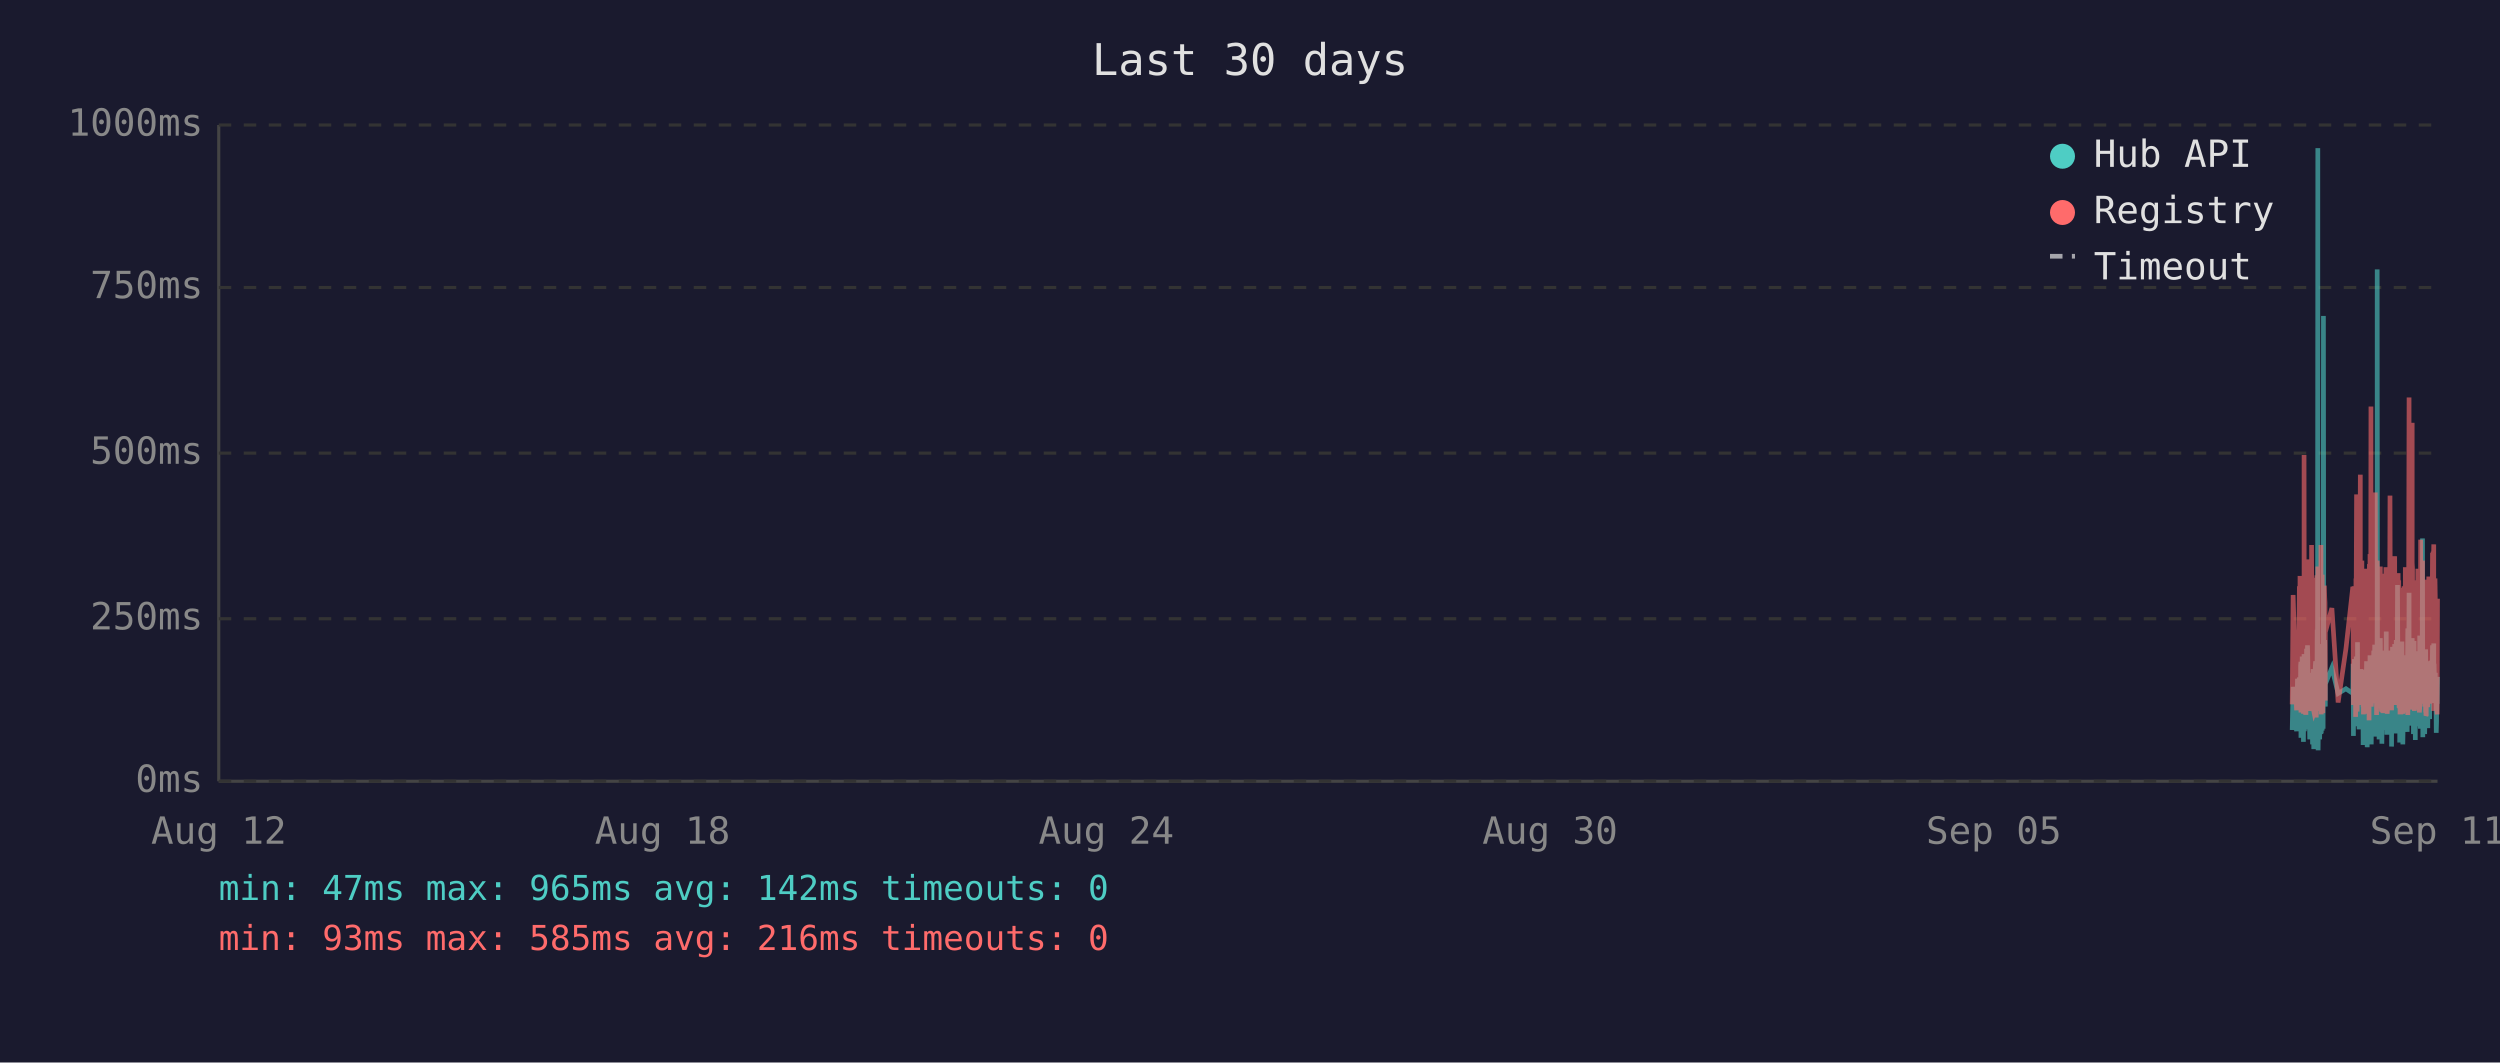
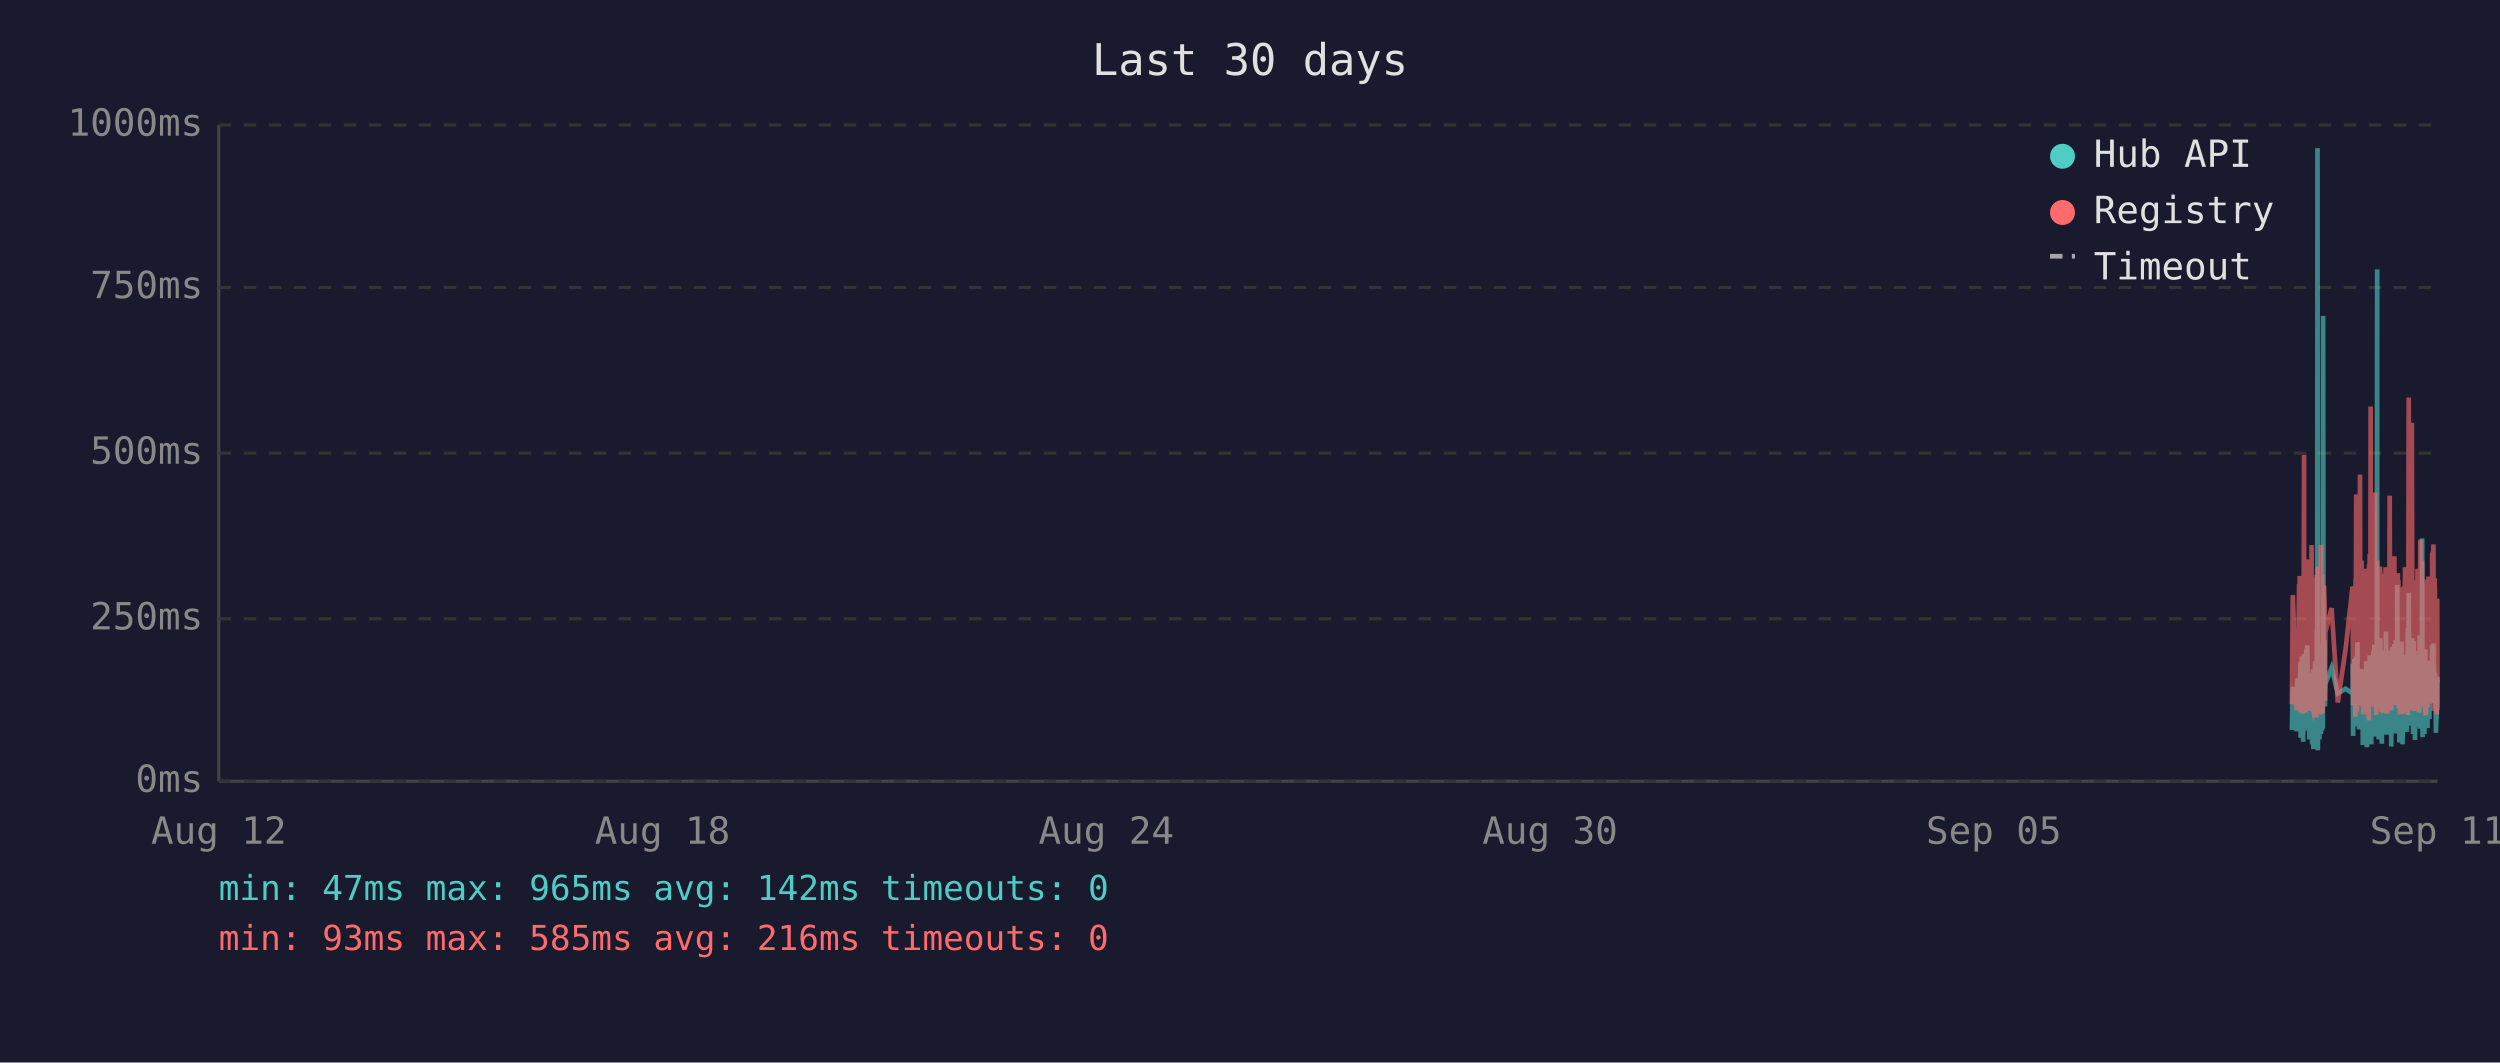
<svg xmlns="http://www.w3.org/2000/svg" viewBox="0 0 800 340" font-family="monospace" font-size="12">
  <rect width="800" height="340" fill="#1a1a2e" />
  <text x="400" y="24" fill="#e0e0e0" font-size="14" text-anchor="middle">Last 30 days</text>
  <line x1="70" y1="40" x2="70" y2="250" stroke="#444" stroke-width="1" />
  <line x1="70" y1="250" x2="780" y2="250" stroke="#444" stroke-width="1" />
  <line x1="70" y1="250" x2="780" y2="250" stroke="#333" stroke-width="1" stroke-dasharray="4" />
  <text x="65" y="250" fill="#888" text-anchor="end" dominant-baseline="middle">0ms</text>
  <line x1="70" y1="198" x2="780" y2="198" stroke="#333" stroke-width="1" stroke-dasharray="4" />
  <text x="65" y="198" fill="#888" text-anchor="end" dominant-baseline="middle">250ms</text>
  <line x1="70" y1="145" x2="780" y2="145" stroke="#333" stroke-width="1" stroke-dasharray="4" />
  <text x="65" y="145" fill="#888" text-anchor="end" dominant-baseline="middle">500ms</text>
  <line x1="70" y1="92" x2="780" y2="92" stroke="#333" stroke-width="1" stroke-dasharray="4" />
  <text x="65" y="92" fill="#888" text-anchor="end" dominant-baseline="middle">750ms</text>
  <line x1="70" y1="40" x2="780" y2="40" stroke="#333" stroke-width="1" stroke-dasharray="4" />
  <text x="65" y="40" fill="#888" text-anchor="end" dominant-baseline="middle">1000ms</text>
  <text x="70" y="270" fill="#888" text-anchor="middle">Aug 12</text>
  <text x="212" y="270" fill="#888" text-anchor="middle">Aug 18</text>
  <text x="354" y="270" fill="#888" text-anchor="middle">Aug 24</text>
  <text x="496" y="270" fill="#888" text-anchor="middle">Aug 30</text>
  <text x="638" y="270" fill="#888" text-anchor="middle">Sep 05</text>
  <text x="780" y="270" fill="#888" text-anchor="middle">Sep 11</text>
-   <polyline points="733.5,233.6 733.8,219.8 734.9,234.0 735.2,217.2 735.4,223.3 735.8,216.8 735.8,222.3 735.9,224.2 736.0,225.0 736.1,233.6 736.2,213.0 736.3,211.8 736.3,236.1 736.3,235.1 736.4,223.8 736.5,221.2 736.6,222.3 736.7,210.1 736.8,223.3 736.8,234.7 736.9,220.6 737.0,218.9 737.1,237.4 737.2,223.1 737.3,210.9 737.3,209.3 737.4,234.0 737.5,217.0 737.6,214.3 737.7,230.9 737.8,233.4 737.8,220.6 737.9,221.2 737.9,220.6 738.0,215.8 738.1,207.6 738.2,216.6 738.2,213.9 738.3,218.9 738.4,206.5 738.5,211.4 738.6,228.4 738.7,226.1 738.8,220.2 738.8,221.2 738.9,221.9 739.0,228.8 739.1,236.6 739.2,221.9 739.2,215.3 739.3,231.1 739.4,221.9 739.5,221.2 739.6,218.7 739.7,234.7 739.7,221.2 739.8,218.1 739.9,223.1 740.0,238.2 740.1,220.8 740.2,224.8 740.2,214.1 740.3,232.6 740.4,239.7 740.5,237.6 740.6,232.6 740.7,219.1 740.7,219.8 740.8,217.2 740.9,213.2 741.0,211.6 741.1,220.2 741.2,216.6 741.2,222.5 741.2,234.7 741.3,229.4 741.4,225.6 741.5,201.5 741.6,223.8 741.7,47.4 741.7,196.0 741.8,240.1 741.9,231.1 742.0,221.0 742.1,225.0 742.1,217.9 742.2,212.8 742.3,236.6 742.4,222.7 742.5,222.9 742.6,221.0 742.6,234.9 742.7,209.0 742.8,234.7 742.9,213.5 743.0,206.1 743.1,233.8 743.1,220.2 743.2,230.7 743.3,223.8 743.4,233.2 743.5,101.1 743.6,207.2 743.6,217.9 743.7,218.9 743.8,224.4 743.9,204.8 744.0,216.6 744.1,226.1 744.1,221.2 744.1,218.9 746.2,213.7 748.2,221.9 750.7,220.4 752.9,221.9 752.9,221.0 753.0,212.4 753.1,235.5 753.2,214.1 753.3,215.3 753.4,214.3 753.4,210.9 753.5,219.5 753.6,221.0 753.7,222.9 753.8,232.4 753.9,217.4 753.9,231.1 754.0,210.1 754.1,216.0 754.2,232.2 754.3,226.1 754.4,216.2 754.4,205.5 754.5,230.3 754.6,217.4 754.7,224.4 754.8,232.2 754.9,215.8 754.9,233.4 755.0,214.5 755.2,219.3 755.3,221.9 755.3,227.3 755.4,214.1 755.5,222.9 755.6,215.6 755.7,218.3 755.8,220.0 755.8,215.1 755.9,230.1 756.0,214.3 756.1,215.8 756.2,238.4 756.3,223.8 756.3,238.0 756.4,222.1 756.5,222.1 756.6,230.5 756.7,220.2 756.8,216.8 756.8,225.6 756.9,236.1 757.0,221.9 757.1,216.8 757.2,220.6 757.3,211.6 757.3,216.6 757.4,233.8 757.5,239.1 757.6,234.9 757.7,227.3 757.8,229.4 757.8,211.6 757.9,215.1 758.0,215.8 758.1,236.1 758.1,235.3 758.2,221.7 758.3,216.8 758.3,233.8 758.4,209.7 758.5,223.8 758.6,222.7 758.7,216.6 758.7,229.4 758.8,238.2 758.9,229.6 759.0,220.4 759.1,214.5 759.2,220.4 759.2,229.8 759.3,221.2 759.4,219.3 759.5,217.4 759.6,208.2 759.7,218.5 759.7,208.2 759.8,218.9 759.9,206.3 760.0,235.7 760.1,212.2 760.2,213.9 760.2,219.8 760.3,218.7 760.4,233.0 760.5,219.3 760.6,226.1 760.7,197.1 760.7,86.2 760.8,216.0 760.9,233.8 761.0,208.2 761.1,213.0 761.2,210.3 761.2,223.3 761.3,236.6 761.4,217.9 761.5,205.9 761.6,216.4 761.7,216.4 761.7,204.2 761.8,216.4 761.9,219.8 761.9,213.7 762.0,231.7 762.1,223.1 762.2,234.9 762.2,238.0 762.3,228.2 762.4,231.5 762.5,222.1 762.6,222.1 762.6,233.6 762.7,219.5 762.8,208.2 762.9,225.8 763.0,212.8 763.1,221.0 763.1,233.2 763.2,224.4 763.3,231.5 763.4,216.0 763.5,218.9 763.6,202.1 763.6,224.6 763.7,217.7 763.8,235.1 763.9,222.9 764.0,226.1 764.1,221.4 764.1,219.8 764.2,211.4 764.3,212.2 764.4,220.8 764.5,208.2 764.6,221.4 764.6,222.5 764.7,214.9 764.8,220.2 764.9,209.0 765.0,219.5 765.1,220.2 765.1,215.3 765.2,218.7 765.3,233.4 765.3,238.9 765.4,210.9 765.5,223.5 765.6,213.2 765.6,207.0 765.7,219.5 765.8,216.4 765.9,223.3 766.0,224.2 766.1,215.3 766.1,210.9 766.2,221.0 766.3,206.1 766.4,233.0 766.5,220.4 766.5,210.7 766.6,220.2 766.7,234.7 766.8,204.8 766.9,219.1 767.0,228.6 767.0,214.3 767.1,222.3 767.2,187.2 767.3,208.6 767.4,221.2 767.5,207.4 767.5,220.6 767.6,221.4 767.7,228.4 767.8,223.5 767.9,226.5 767.9,237.6 768.0,221.4 768.0,234.2 768.1,220.8 768.2,214.9 768.3,234.5 768.4,217.0 768.5,227.1 768.5,221.7 768.6,205.3 768.7,215.6 768.8,226.5 768.9,238.2 769.0,232.6 769.0,223.3 769.1,216.8 769.2,234.0 769.3,225.4 769.4,218.1 769.5,209.9 769.5,218.3 769.6,225.6 769.7,209.7 769.8,211.6 769.9,224.0 769.9,219.1 770.0,221.4 770.0,223.8 770.1,233.4 770.2,226.7 770.3,234.2 770.4,222.9 770.4,213.0 770.5,201.1 770.6,229.2 770.7,220.8 770.8,215.8 770.9,189.7 770.9,223.5 771.0,208.8 771.1,223.3 771.2,217.7 771.3,207.8 771.4,218.1 771.4,213.9 771.5,212.0 771.6,218.9 771.7,218.3 771.8,232.2 771.9,206.3 771.9,204.2 772.0,218.5 772.1,230.9 772.2,218.3 772.3,234.9 772.4,229.8 772.4,215.3 772.5,205.1 772.6,232.6 772.7,231.1 772.8,208.4 772.9,236.8 772.9,218.9 773.0,228.6 773.1,228.4 773.2,209.5 773.3,217.0 773.3,232.4 773.4,230.1 773.5,212.8 773.6,223.8 773.7,221.4 773.8,232.2 773.8,218.1 773.9,222.5 774.0,229.4 774.1,221.2 774.2,230.3 774.3,224.2 774.3,203.4 774.4,208.2 774.5,233.2 774.6,222.9 774.7,228.2 774.8,216.6 774.8,219.3 774.9,221.0 775.0,214.5 775.1,211.8 775.2,172.3 775.3,235.9 775.3,230.9 775.4,211.6 775.5,209.5 775.6,217.2 775.7,218.7 775.8,220.0 775.8,215.3 775.9,234.9 776.0,227.3 776.1,213.9 776.2,207.8 776.3,230.1 776.3,225.4 776.4,233.0 776.5,215.1 776.6,225.0 776.7,219.3 776.7,220.8 776.7,220.6 776.8,225.0 776.9,233.0 777.0,211.6 777.1,222.9 777.2,220.0 777.2,225.0 777.3,213.7 777.4,213.7 777.5,230.1 777.6,213.5 777.7,224.2 777.7,214.9 777.8,224.2 777.9,211.4 778.0,218.7 778.1,212.8 778.2,215.1 778.3,225.0 778.3,213.7 778.4,206.5 778.5,213.9 778.6,217.7 778.7,219.1 778.8,205.9 778.8,224.0 778.9,212.4 779.0,216.4 779.1,219.8 779.2,220.6 779.3,215.3 779.3,222.5 779.4,224.6 779.5,223.1 779.6,234.5 779.7,230.9 779.7,229.6 779.8,224.6 779.9,225.2 780.0,216.6" fill="none" stroke="#4ecdc4" stroke-width="1.5" opacity="0.6" />
-   <polyline points="733.5,225.4 733.8,190.4 734.9,227.3 735.2,201.7 735.4,226.5 735.8,187.6 735.8,187.6 735.9,215.8 736.0,184.3 736.1,224.6 736.2,206.3 736.3,192.5 736.3,228.0 736.3,225.8 736.4,209.0 736.5,204.0 736.6,209.0 736.7,196.2 736.8,224.4 736.8,225.8 736.9,206.1 737.0,204.2 737.1,228.4 737.2,222.3 737.3,186.0 737.3,145.6 737.4,226.3 737.5,215.1 737.6,226.3 737.7,224.2 737.8,226.5 737.8,228.0 737.9,228.0 737.9,206.5 738.0,198.1 738.1,181.3 738.2,193.1 738.2,199.4 738.3,181.1 738.4,201.1 738.5,196.7 738.6,223.5 738.7,214.9 738.8,179.0 738.8,185.3 738.9,227.5 739.0,225.8 739.1,226.7 739.2,185.7 739.2,209.5 739.3,224.4 739.4,184.9 739.5,184.5 739.6,206.3 739.7,225.0 739.7,174.4 739.8,200.7 739.9,185.3 740.0,226.5 740.1,186.4 740.2,222.7 740.2,190.8 740.3,216.6 740.4,227.5 740.5,228.0 740.6,227.7 740.7,186.6 740.7,210.5 740.8,200.2 740.9,200.4 741.0,198.1 741.1,206.1 741.2,190.4 741.2,184.9 741.2,229.6 741.3,217.7 741.4,184.1 741.5,188.3 741.6,216.6 741.7,187.8 741.7,181.3 741.8,227.5 741.9,225.6 742.0,207.4 742.1,226.5 742.1,201.3 742.2,193.9 742.3,226.9 742.4,184.1 742.5,209.0 742.6,185.5 742.6,225.8 742.7,174.4 742.8,228.6 742.9,192.7 743.0,197.5 743.1,224.0 743.1,183.9 743.2,225.0 743.3,228.2 743.4,216.0 743.5,209.9 743.6,192.2 743.6,193.3 743.7,221.7 743.8,187.4 743.9,191.0 744.0,192.9 744.1,217.2 744.1,224.2 744.1,202.3 746.2,194.6 748.2,224.8 750.7,207.6 752.9,187.8 752.9,188.7 753.0,201.7 753.1,225.6 753.2,191.0 753.3,187.6 753.4,190.8 753.4,190.6 753.5,208.8 753.6,210.5 753.7,216.0 753.8,229.4 753.9,185.1 753.9,218.7 754.0,182.8 754.1,158.2 754.2,221.7 754.3,227.7 754.4,191.8 754.4,178.8 754.5,225.4 754.6,203.0 754.7,219.5 754.8,219.3 754.9,205.3 754.9,225.6 755.0,182.0 755.2,181.3 755.3,151.9 755.3,218.5 755.4,189.1 755.5,208.0 755.6,207.4 755.7,210.1 755.8,179.4 755.8,202.1 755.9,224.2 756.0,194.3 756.1,189.9 756.2,226.3 756.3,196.4 756.3,228.6 756.4,206.5 756.5,217.4 756.6,224.4 756.7,182.0 756.8,191.4 756.8,228.4 756.9,225.4 757.0,225.2 757.1,187.6 757.2,184.7 757.3,196.7 757.3,204.0 757.4,223.8 757.5,224.4 757.6,226.9 757.7,215.6 757.8,216.8 757.8,210.1 757.9,208.2 758.0,205.9 758.1,230.5 758.1,228.4 758.2,180.5 758.3,186.4 758.3,223.8 758.4,177.3 758.5,184.7 758.6,225.8 758.7,130.1 758.7,217.2 758.8,226.1 758.9,224.8 759.0,181.8 759.1,190.8 759.2,201.7 759.2,225.0 759.3,221.0 759.4,183.4 759.5,192.7 759.6,199.2 759.7,184.9 759.7,182.2 759.8,183.9 759.9,178.4 760.0,224.2 760.1,157.6 760.2,197.7 760.2,208.6 760.3,184.5 760.4,214.1 760.5,228.8 760.6,206.5 760.7,194.6 760.7,179.4 760.8,186.6 760.9,221.9 761.0,214.1 761.1,203.6 761.2,197.3 761.2,208.8 761.3,225.2 761.4,190.6 761.5,194.6 761.6,189.5 761.7,181.3 761.7,184.5 761.8,191.4 761.9,188.1 761.9,192.7 762.0,226.1 762.1,227.7 762.2,225.0 762.2,223.5 762.3,215.3 762.4,228.0 762.5,215.1 762.6,184.5 762.6,215.3 762.7,228.2 762.8,197.3 762.9,184.3 763.0,224.4 763.1,183.6 763.1,225.6 763.2,185.3 763.3,224.8 763.4,226.3 763.5,181.5 763.6,190.8 763.6,213.5 763.7,189.7 763.8,225.0 763.9,228.4 764.0,226.3 764.1,217.7 764.1,203.4 764.2,199.6 764.3,194.8 764.4,185.3 764.5,199.4 764.6,188.9 764.6,215.1 764.7,190.6 764.8,158.6 764.9,192.7 765.0,187.8 765.1,207.8 765.1,195.0 765.2,184.1 765.3,216.0 765.3,227.3 765.4,183.6 765.5,223.8 765.6,194.3 765.6,182.8 765.7,185.1 765.8,202.3 765.9,204.4 766.0,220.6 766.1,189.3 766.1,207.8 766.2,181.3 766.3,178.0 766.4,223.3 766.5,183.4 766.5,191.6 766.6,204.0 766.7,225.6 766.8,195.8 766.9,210.1 767.0,222.9 767.0,189.1 767.1,207.0 767.2,191.2 767.3,197.5 767.4,183.4 767.5,197.9 767.5,193.5 767.6,185.7 767.7,226.5 767.8,225.4 767.9,210.9 767.9,226.7 768.0,225.2 768.0,228.6 768.1,210.1 768.2,193.1 768.3,228.6 768.4,214.7 768.5,214.9 768.5,214.5 768.6,188.1 768.7,191.4 768.8,226.3 768.9,228.4 769.0,223.8 769.0,211.4 769.1,216.8 769.2,226.5 769.3,187.6 769.4,203.4 769.5,226.5 769.5,191.2 769.6,217.0 769.7,181.5 769.8,196.2 769.9,228.0 769.9,191.8 770.0,225.8 770.0,225.8 770.1,227.5 770.2,218.3 770.3,227.7 770.4,183.9 770.4,190.6 770.5,228.8 770.6,222.9 770.7,223.8 770.8,170.4 770.9,127.2 770.9,196.0 771.0,199.6 771.1,227.1 771.2,188.9 771.3,191.6 771.4,209.0 771.4,192.5 771.5,188.5 771.6,182.2 771.7,209.0 771.8,225.6 771.9,135.3 771.9,180.1 772.0,182.0 772.1,225.2 772.2,185.7 772.3,223.8 772.4,225.8 772.4,189.1 772.5,207.0 772.6,227.5 772.7,216.0 772.8,197.1 772.9,222.5 772.9,214.5 773.0,217.2 773.1,223.8 773.2,189.5 773.3,186.8 773.3,223.5 773.4,223.3 773.5,189.9 773.6,226.5 773.7,182.0 773.8,224.2 773.8,205.3 773.9,227.1 774.0,224.0 774.1,185.1 774.2,228.0 774.3,226.5 774.3,184.5 774.4,207.2 774.5,218.3 774.6,172.7 774.7,224.4 774.8,195.0 774.8,189.7 774.9,181.3 775.0,185.1 775.1,197.5 775.2,179.4 775.3,224.0 775.3,225.2 775.4,192.2 775.5,205.9 775.6,207.4 775.7,210.5 775.8,224.4 775.8,191.4 775.9,226.1 776.0,218.3 776.1,189.3 776.2,228.0 776.3,209.0 776.3,229.0 776.4,228.8 776.5,192.9 776.6,187.0 776.7,187.6 776.7,185.5 776.7,208.0 776.8,224.6 776.9,226.3 777.0,200.4 777.1,216.4 777.2,184.5 777.2,207.2 777.3,190.8 777.4,191.8 777.5,225.2 777.6,190.8 777.7,208.2 777.7,191.2 777.8,188.1 777.9,194.1 778.0,187.0 778.1,193.1 778.2,189.7 778.3,224.2 778.3,193.3 778.4,176.9 778.5,188.9 778.6,176.5 778.7,180.7 778.8,174.2 778.8,227.5 778.9,185.7 779.0,191.0 779.1,207.2 779.2,185.1 779.3,192.0 779.3,216.6 779.4,226.3 779.5,208.0 779.6,226.5 779.7,227.3 779.7,218.9 779.8,227.1 779.9,228.6 780.0,191.6" fill="none" stroke="#ff6b6b" stroke-width="1.5" opacity="0.6" />
+   <polyline points="733.4,233.6 733.7,219.8 734.9,234.0 735.2,217.2 735.3,223.3 735.7,216.8 735.8,222.3 735.8,224.2 735.9,225.0 736.0,233.6 736.1,213.0 736.2,211.8 736.2,236.1 736.3,235.1 736.3,223.8 736.4,221.2 736.5,222.3 736.6,210.1 736.7,223.3 736.8,234.7 736.8,220.6 736.9,218.9 737.0,237.4 737.1,223.1 737.2,210.9 737.3,209.3 737.3,234.0 737.4,217.0 737.5,214.3 737.6,230.9 737.7,233.4 737.8,220.6 737.8,221.2 737.8,220.6 737.9,215.8 738.0,207.6 738.1,216.6 738.2,213.9 738.3,218.9 738.3,206.5 738.4,211.4 738.5,228.4 738.6,226.1 738.7,220.2 738.8,221.2 738.8,221.9 738.9,228.8 739.0,236.6 739.1,221.9 739.2,215.3 739.2,231.1 739.3,221.9 739.4,221.2 739.5,218.7 739.6,234.7 739.7,221.2 739.7,218.1 739.8,223.1 739.9,238.2 740.0,220.8 740.1,224.8 740.2,214.1 740.2,232.6 740.3,239.7 740.4,237.6 740.5,232.6 740.6,219.1 740.7,219.8 740.7,217.2 740.8,213.2 740.9,211.6 741.0,220.2 741.1,216.6 741.2,222.5 741.2,234.7 741.2,229.4 741.3,225.6 741.4,201.5 741.5,223.8 741.6,47.4 741.7,196.0 741.7,240.1 741.8,231.1 741.9,221.0 742.0,225.0 742.1,217.9 742.2,212.8 742.2,236.6 742.3,222.7 742.4,222.9 742.5,221.0 742.6,234.9 742.7,209.0 742.7,234.7 742.8,213.5 742.9,206.1 743.0,233.8 743.1,220.2 743.2,230.7 743.2,223.8 743.3,233.2 743.4,101.1 743.5,207.2 743.6,217.9 743.6,218.9 743.7,224.4 743.8,204.8 743.9,216.6 744.0,226.1 744.0,221.2 744.1,218.9 746.1,213.7 748.1,221.9 750.6,220.4 752.8,221.9 752.9,221.0 752.9,212.4 753.0,235.5 753.1,214.1 753.2,215.3 753.3,214.3 753.4,210.9 753.4,219.5 753.5,221.0 753.6,222.9 753.7,232.4 753.8,217.4 753.9,231.1 753.9,210.1 754.0,216.0 754.1,232.2 754.2,226.1 754.3,216.2 754.4,205.5 754.4,230.3 754.5,217.4 754.6,224.4 754.7,232.2 754.8,215.8 754.9,233.4 754.9,214.5 755.1,219.3 755.2,221.9 755.3,227.3 755.4,214.1 755.4,222.9 755.5,215.6 755.6,218.3 755.7,220.0 755.8,215.1 755.8,230.1 755.9,214.3 756.0,215.8 756.1,238.4 756.2,223.8 756.3,238.0 756.3,222.1 756.4,222.1 756.5,230.5 756.6,220.2 756.7,216.8 756.8,225.6 756.8,236.1 756.9,221.9 757.0,216.8 757.1,220.6 757.2,211.6 757.3,216.6 757.3,233.8 757.4,239.1 757.5,234.9 757.6,227.3 757.7,229.4 757.8,211.6 757.8,215.1 757.9,215.8 758.0,236.1 758.0,235.3 758.1,221.7 758.2,216.8 758.3,233.8 758.3,209.7 758.4,223.8 758.5,222.7 758.6,216.6 758.7,229.4 758.8,238.2 758.8,229.6 758.9,220.4 759.0,214.5 759.1,220.4 759.2,229.8 759.2,221.2 759.3,219.3 759.4,217.4 759.5,208.2 759.6,218.5 759.7,208.2 759.7,218.9 759.8,206.3 759.9,235.7 760.0,212.2 760.1,213.9 760.2,219.8 760.2,218.7 760.3,233.0 760.4,219.3 760.5,226.1 760.6,197.1 760.7,86.2 760.7,216.0 760.8,233.8 760.9,208.2 761.0,213.0 761.1,210.3 761.2,223.3 761.2,236.6 761.3,217.9 761.4,205.9 761.5,216.4 761.6,216.4 761.7,204.2 761.7,216.4 761.8,219.8 761.9,213.7 761.9,231.7 762.0,223.1 762.1,234.9 762.2,238.0 762.2,228.2 762.3,231.5 762.4,222.1 762.5,222.1 762.6,233.6 762.7,219.5 762.7,208.2 762.8,225.8 762.9,212.8 763.0,221.0 763.1,233.2 763.2,224.4 763.2,231.5 763.3,216.0 763.4,218.9 763.5,202.1 763.6,224.6 763.7,217.7 763.7,235.1 763.8,222.9 763.9,226.1 764.0,221.4 764.1,219.8 764.1,211.4 764.2,212.2 764.3,220.8 764.4,208.2 764.5,221.4 764.6,222.5 764.6,214.9 764.7,220.2 764.8,209.0 764.9,219.5 765.0,220.2 765.1,215.3 765.1,218.7 765.2,233.4 765.2,238.9 765.3,210.9 765.4,223.5 765.5,213.2 765.6,207.0 765.6,219.5 765.7,216.4 765.8,223.3 765.9,224.2 766.0,215.3 766.1,210.9 766.1,221.0 766.2,206.1 766.3,233.0 766.4,220.4 766.5,210.7 766.6,220.2 766.6,234.7 766.7,204.8 766.8,219.1 766.9,228.6 767.0,214.3 767.1,222.3 767.1,187.2 767.2,208.6 767.3,221.2 767.4,207.4 767.5,220.6 767.5,221.4 767.6,228.4 767.7,223.5 767.8,226.5 767.8,237.6 767.9,221.4 768.0,234.2 768.0,220.8 768.1,214.9 768.2,234.5 768.3,217.0 768.4,227.1 768.5,221.7 768.5,205.3 768.6,215.6 768.7,226.5 768.8,238.2 768.9,232.6 769.0,223.3 769.0,216.8 769.1,234.0 769.2,225.4 769.3,218.1 769.4,209.9 769.5,218.3 769.5,225.6 769.6,209.7 769.7,211.6 769.8,224.0 769.9,219.1 769.9,221.4 770.0,223.8 770.0,233.4 770.1,226.7 770.2,234.2 770.3,222.9 770.4,213.0 770.5,201.1 770.5,229.2 770.6,220.8 770.7,215.8 770.8,189.7 770.9,223.5 770.9,208.8 771.0,223.3 771.1,217.7 771.2,207.8 771.3,218.1 771.4,213.9 771.4,212.0 771.5,218.9 771.6,218.3 771.7,232.2 771.8,206.3 771.9,204.2 771.9,218.5 772.0,230.9 772.1,218.3 772.2,234.9 772.3,229.8 772.4,215.3 772.4,205.1 772.5,232.6 772.6,231.1 772.7,208.4 772.8,236.8 772.9,218.9 772.9,228.6 773.0,228.4 773.1,209.5 773.2,217.0 773.3,232.4 773.4,230.1 773.4,212.8 773.5,223.8 773.6,221.4 773.7,232.2 773.8,218.1 773.8,222.5 773.9,229.4 774.0,221.2 774.1,230.3 774.2,224.2 774.3,203.4 774.3,208.2 774.4,233.2 774.5,222.9 774.6,228.2 774.7,216.6 774.8,219.3 774.8,221.0 774.9,214.5 775.0,211.8 775.1,172.3 775.2,235.9 775.3,230.9 775.3,211.6 775.4,209.5 775.5,217.2 775.6,218.7 775.7,220.0 775.8,215.3 775.8,234.9 775.9,227.3 776.0,213.9 776.1,207.8 776.2,230.1 776.3,225.4 776.3,233.0 776.4,215.1 776.5,225.0 776.6,219.3 776.7,220.8 776.7,220.6 776.8,225.0 776.8,233.0 776.9,211.6 777.0,222.9 777.1,220.0 777.2,225.0 777.3,213.7 777.3,213.7 777.4,230.1 777.5,213.5 777.6,224.2 777.7,214.9 777.7,224.2 777.8,211.4 777.9,218.7 778.0,212.8 778.1,215.1 778.2,225.0 778.3,213.7 778.3,206.5 778.4,213.9 778.5,217.7 778.6,219.1 778.7,205.9 778.8,224.0 778.8,212.4 778.9,216.4 779.0,219.8 779.1,220.6 779.2,215.3 779.3,222.5 779.3,224.6 779.4,223.1 779.5,234.5 779.6,230.9 779.7,229.6 779.8,224.6 779.8,225.2 779.9,216.6 780.0,218.3" fill="none" stroke="#4ecdc4" stroke-width="1.5" opacity="0.6" />
+   <polyline points="733.4,225.4 733.7,190.4 734.9,227.3 735.2,201.7 735.3,226.5 735.7,187.6 735.8,187.6 735.8,215.8 735.9,184.3 736.0,224.6 736.1,206.3 736.2,192.5 736.2,228.0 736.3,225.8 736.3,209.0 736.4,204.0 736.5,209.0 736.6,196.2 736.7,224.4 736.8,225.8 736.8,206.1 736.9,204.2 737.0,228.4 737.1,222.3 737.2,186.0 737.3,145.6 737.3,226.3 737.4,215.1 737.5,226.3 737.6,224.2 737.7,226.5 737.8,228.0 737.8,228.0 737.8,206.5 737.9,198.1 738.0,181.3 738.1,193.1 738.2,199.4 738.3,181.1 738.3,201.1 738.4,196.7 738.5,223.5 738.6,214.9 738.7,179.0 738.8,185.3 738.8,227.5 738.9,225.8 739.0,226.7 739.1,185.7 739.2,209.5 739.2,224.4 739.3,184.9 739.4,184.5 739.5,206.3 739.6,225.0 739.7,174.4 739.7,200.7 739.8,185.3 739.9,226.5 740.0,186.4 740.1,222.7 740.2,190.8 740.2,216.6 740.3,227.5 740.4,228.0 740.5,227.7 740.6,186.6 740.7,210.5 740.7,200.2 740.8,200.4 740.9,198.1 741.0,206.1 741.1,190.4 741.2,184.9 741.2,229.6 741.2,217.7 741.3,184.1 741.4,188.3 741.5,216.6 741.6,187.8 741.7,181.3 741.7,227.5 741.8,225.6 741.9,207.4 742.0,226.5 742.1,201.3 742.2,193.9 742.2,226.9 742.3,184.1 742.4,209.0 742.5,185.5 742.6,225.8 742.7,174.4 742.7,228.6 742.8,192.7 742.9,197.5 743.0,224.0 743.1,183.9 743.2,225.0 743.2,228.2 743.3,216.0 743.4,209.9 743.5,192.2 743.6,193.3 743.6,221.7 743.7,187.4 743.8,191.0 743.9,192.9 744.0,217.2 744.0,224.2 744.1,202.3 746.1,194.6 748.1,224.8 750.6,207.6 752.8,187.8 752.9,188.7 752.9,201.7 753.0,225.6 753.1,191.0 753.2,187.6 753.3,190.8 753.4,190.6 753.4,208.8 753.5,210.5 753.6,216.0 753.7,229.4 753.8,185.1 753.9,218.7 753.9,182.8 754.0,158.2 754.1,221.7 754.2,227.7 754.3,191.8 754.4,178.8 754.4,225.4 754.5,203.0 754.6,219.5 754.7,219.3 754.8,205.3 754.9,225.6 754.9,182.0 755.1,181.3 755.2,151.9 755.3,218.5 755.4,189.1 755.4,208.0 755.5,207.4 755.6,210.1 755.7,179.4 755.8,202.1 755.8,224.2 755.9,194.3 756.0,189.9 756.1,226.3 756.2,196.4 756.3,228.6 756.3,206.5 756.4,217.4 756.5,224.4 756.6,182.0 756.7,191.4 756.8,228.4 756.8,225.4 756.9,225.2 757.0,187.6 757.1,184.7 757.2,196.7 757.3,204.0 757.3,223.8 757.4,224.4 757.5,226.9 757.6,215.6 757.7,216.8 757.8,210.1 757.8,208.2 757.9,205.9 758.0,230.5 758.0,228.4 758.1,180.5 758.2,186.4 758.3,223.8 758.3,177.3 758.4,184.7 758.5,225.8 758.6,130.1 758.7,217.2 758.8,226.1 758.8,224.8 758.9,181.8 759.0,190.8 759.1,201.7 759.2,225.0 759.2,221.0 759.3,183.4 759.4,192.7 759.5,199.2 759.6,184.9 759.7,182.2 759.7,183.9 759.8,178.4 759.9,224.2 760.0,157.6 760.1,197.7 760.2,208.6 760.2,184.5 760.3,214.1 760.4,228.8 760.5,206.5 760.6,194.6 760.7,179.4 760.7,186.6 760.8,221.9 760.9,214.1 761.0,203.6 761.1,197.3 761.2,208.8 761.2,225.2 761.3,190.6 761.4,194.6 761.5,189.5 761.6,181.3 761.7,184.5 761.7,191.4 761.8,188.1 761.9,192.7 761.9,226.1 762.0,227.7 762.1,225.0 762.2,223.5 762.2,215.3 762.3,228.0 762.4,215.1 762.5,184.5 762.6,215.3 762.7,228.2 762.7,197.3 762.8,184.3 762.9,224.4 763.0,183.6 763.1,225.6 763.2,185.3 763.2,224.8 763.3,226.3 763.4,181.5 763.5,190.8 763.6,213.5 763.7,189.7 763.7,225.0 763.8,228.4 763.9,226.3 764.0,217.7 764.1,203.4 764.1,199.6 764.2,194.8 764.3,185.3 764.4,199.4 764.5,188.9 764.6,215.1 764.6,190.6 764.7,158.6 764.8,192.7 764.9,187.8 765.0,207.8 765.1,195.0 765.1,184.1 765.2,216.0 765.2,227.3 765.3,183.6 765.4,223.8 765.5,194.3 765.6,182.8 765.6,185.1 765.7,202.3 765.8,204.4 765.9,220.6 766.0,189.3 766.1,207.8 766.1,181.3 766.2,178.0 766.3,223.3 766.4,183.4 766.5,191.6 766.6,204.0 766.6,225.6 766.7,195.8 766.8,210.1 766.9,222.9 767.0,189.1 767.1,207.0 767.1,191.2 767.2,197.5 767.3,183.4 767.4,197.9 767.5,193.5 767.5,185.7 767.6,226.5 767.7,225.4 767.8,210.9 767.8,226.7 767.9,225.2 768.0,228.6 768.0,210.1 768.1,193.1 768.2,228.6 768.3,214.7 768.4,214.9 768.5,214.5 768.5,188.1 768.6,191.4 768.7,226.3 768.8,228.4 768.9,223.8 769.0,211.4 769.0,216.8 769.1,226.5 769.2,187.6 769.3,203.4 769.4,226.5 769.5,191.2 769.5,217.0 769.6,181.5 769.7,196.2 769.8,228.0 769.9,191.8 769.9,225.8 770.0,225.8 770.0,227.5 770.1,218.3 770.2,227.7 770.3,183.9 770.4,190.6 770.5,228.8 770.5,222.9 770.6,223.8 770.7,170.4 770.8,127.2 770.9,196.0 770.9,199.6 771.0,227.1 771.1,188.9 771.2,191.6 771.3,209.0 771.4,192.5 771.4,188.5 771.5,182.2 771.6,209.0 771.7,225.6 771.8,135.3 771.9,180.1 771.9,182.0 772.0,225.2 772.1,185.7 772.2,223.8 772.3,225.8 772.4,189.1 772.4,207.0 772.5,227.5 772.6,216.0 772.7,197.1 772.8,222.5 772.9,214.5 772.9,217.2 773.0,223.8 773.1,189.5 773.2,186.8 773.3,223.5 773.4,223.3 773.4,189.9 773.5,226.5 773.6,182.0 773.7,224.2 773.8,205.3 773.8,227.1 773.9,224.0 774.0,185.1 774.1,228.0 774.2,226.5 774.3,184.5 774.3,207.2 774.4,218.3 774.5,172.7 774.6,224.4 774.7,195.0 774.8,189.7 774.8,181.3 774.9,185.1 775.0,197.5 775.1,179.4 775.2,224.0 775.3,225.2 775.3,192.2 775.4,205.9 775.5,207.4 775.6,210.5 775.7,224.4 775.8,191.4 775.8,226.1 775.9,218.3 776.0,189.3 776.1,228.0 776.2,209.0 776.3,229.0 776.3,228.8 776.4,192.9 776.5,187.0 776.6,187.6 776.7,185.5 776.7,208.0 776.8,224.6 776.8,226.3 776.9,200.4 777.0,216.4 777.1,184.5 777.2,207.2 777.3,190.8 777.3,191.8 777.4,225.2 777.5,190.8 777.6,208.2 777.7,191.2 777.7,188.1 777.8,194.1 777.9,187.0 778.0,193.1 778.1,189.7 778.2,224.2 778.3,193.3 778.3,176.9 778.4,188.9 778.5,176.5 778.6,180.7 778.7,174.2 778.8,227.5 778.8,185.7 778.9,191.0 779.0,207.2 779.1,185.1 779.2,192.0 779.3,216.6 779.3,226.3 779.4,208.0 779.5,226.5 779.6,227.3 779.7,218.9 779.8,227.1 779.8,228.6 779.9,191.6 780.0,227.1" fill="none" stroke="#ff6b6b" stroke-width="1.5" opacity="0.6" />
  <circle cx="660" cy="50" r="4" fill="#4ecdc4" />
  <text x="670" y="50" fill="#e0e0e0" dominant-baseline="middle">Hub API</text>
  <circle cx="660" cy="68" r="4" fill="#ff6b6b" />
  <text x="670" y="68" fill="#e0e0e0" dominant-baseline="middle">Registry</text>
  <line x1="656" y1="82" x2="664" y2="82" stroke="#e0e0e0" stroke-width="1.5" stroke-dasharray="4,3" opacity="0.7" />
  <text x="670" y="86" fill="#e0e0e0" dominant-baseline="middle">Timeout</text>
  <text x="70" y="288" fill="#4ecdc4" font-size="11">min: 47ms  max: 965ms  avg: 142ms  timeouts: 0</text>
  <text x="70" y="304" fill="#ff6b6b" font-size="11">min: 93ms  max: 585ms  avg: 216ms  timeouts: 0</text>
</svg>
